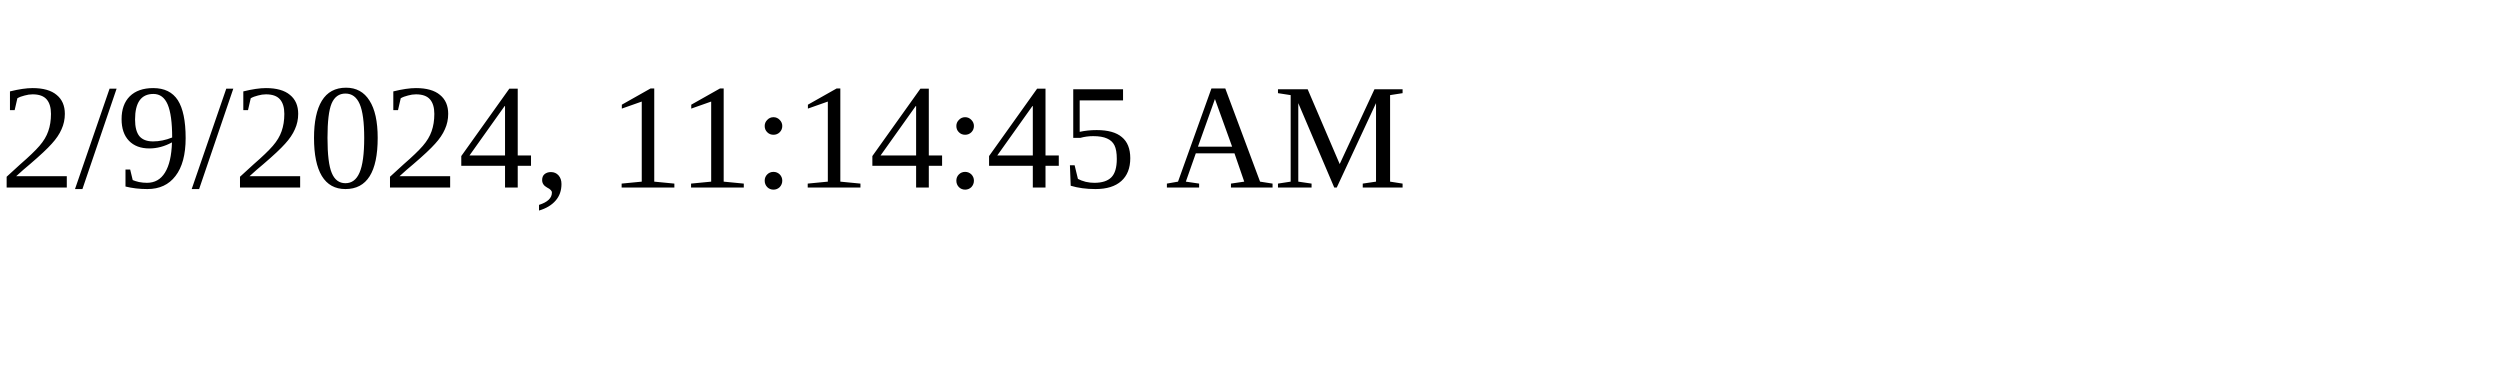
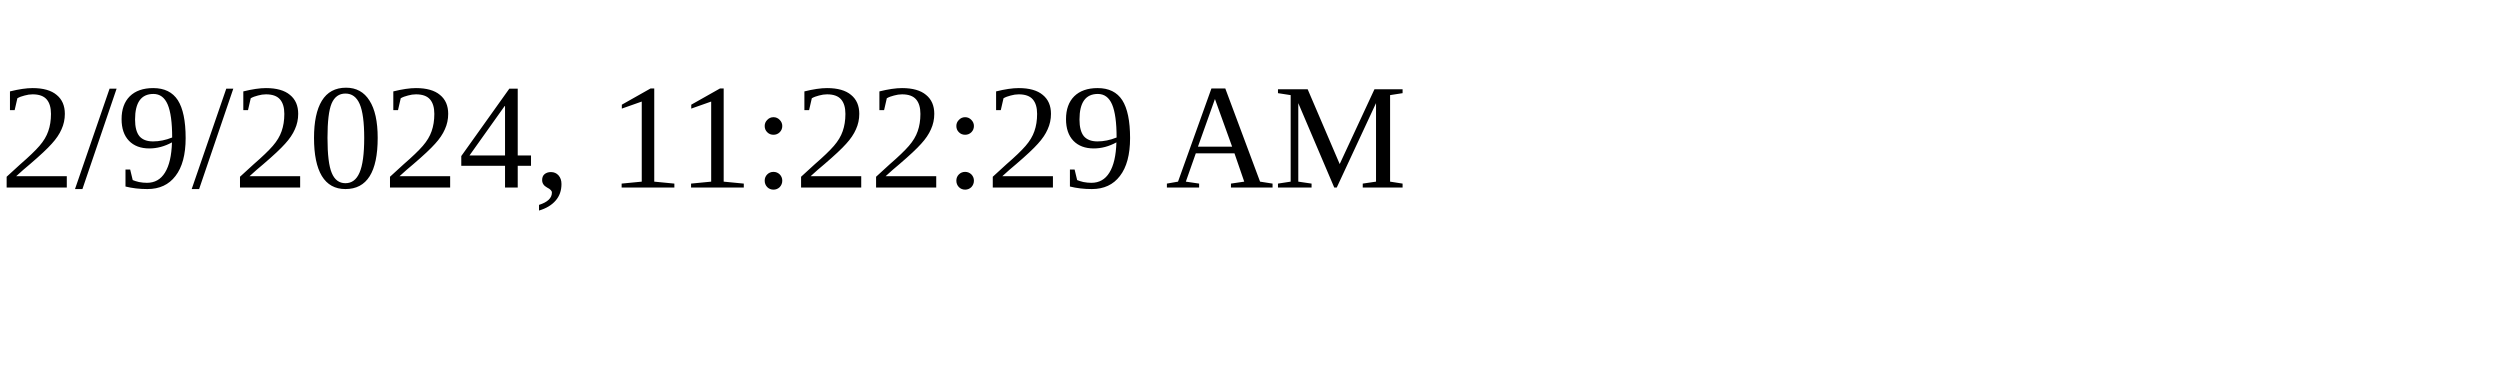
<svg xmlns="http://www.w3.org/2000/svg" height="30" width="200">
-   <text x="0" y="15">2/9/2024, 11:14:45 AM</text>
+   <text x="0" y="15">2/9/2024, 11:22:29 AM</text>
</svg>
